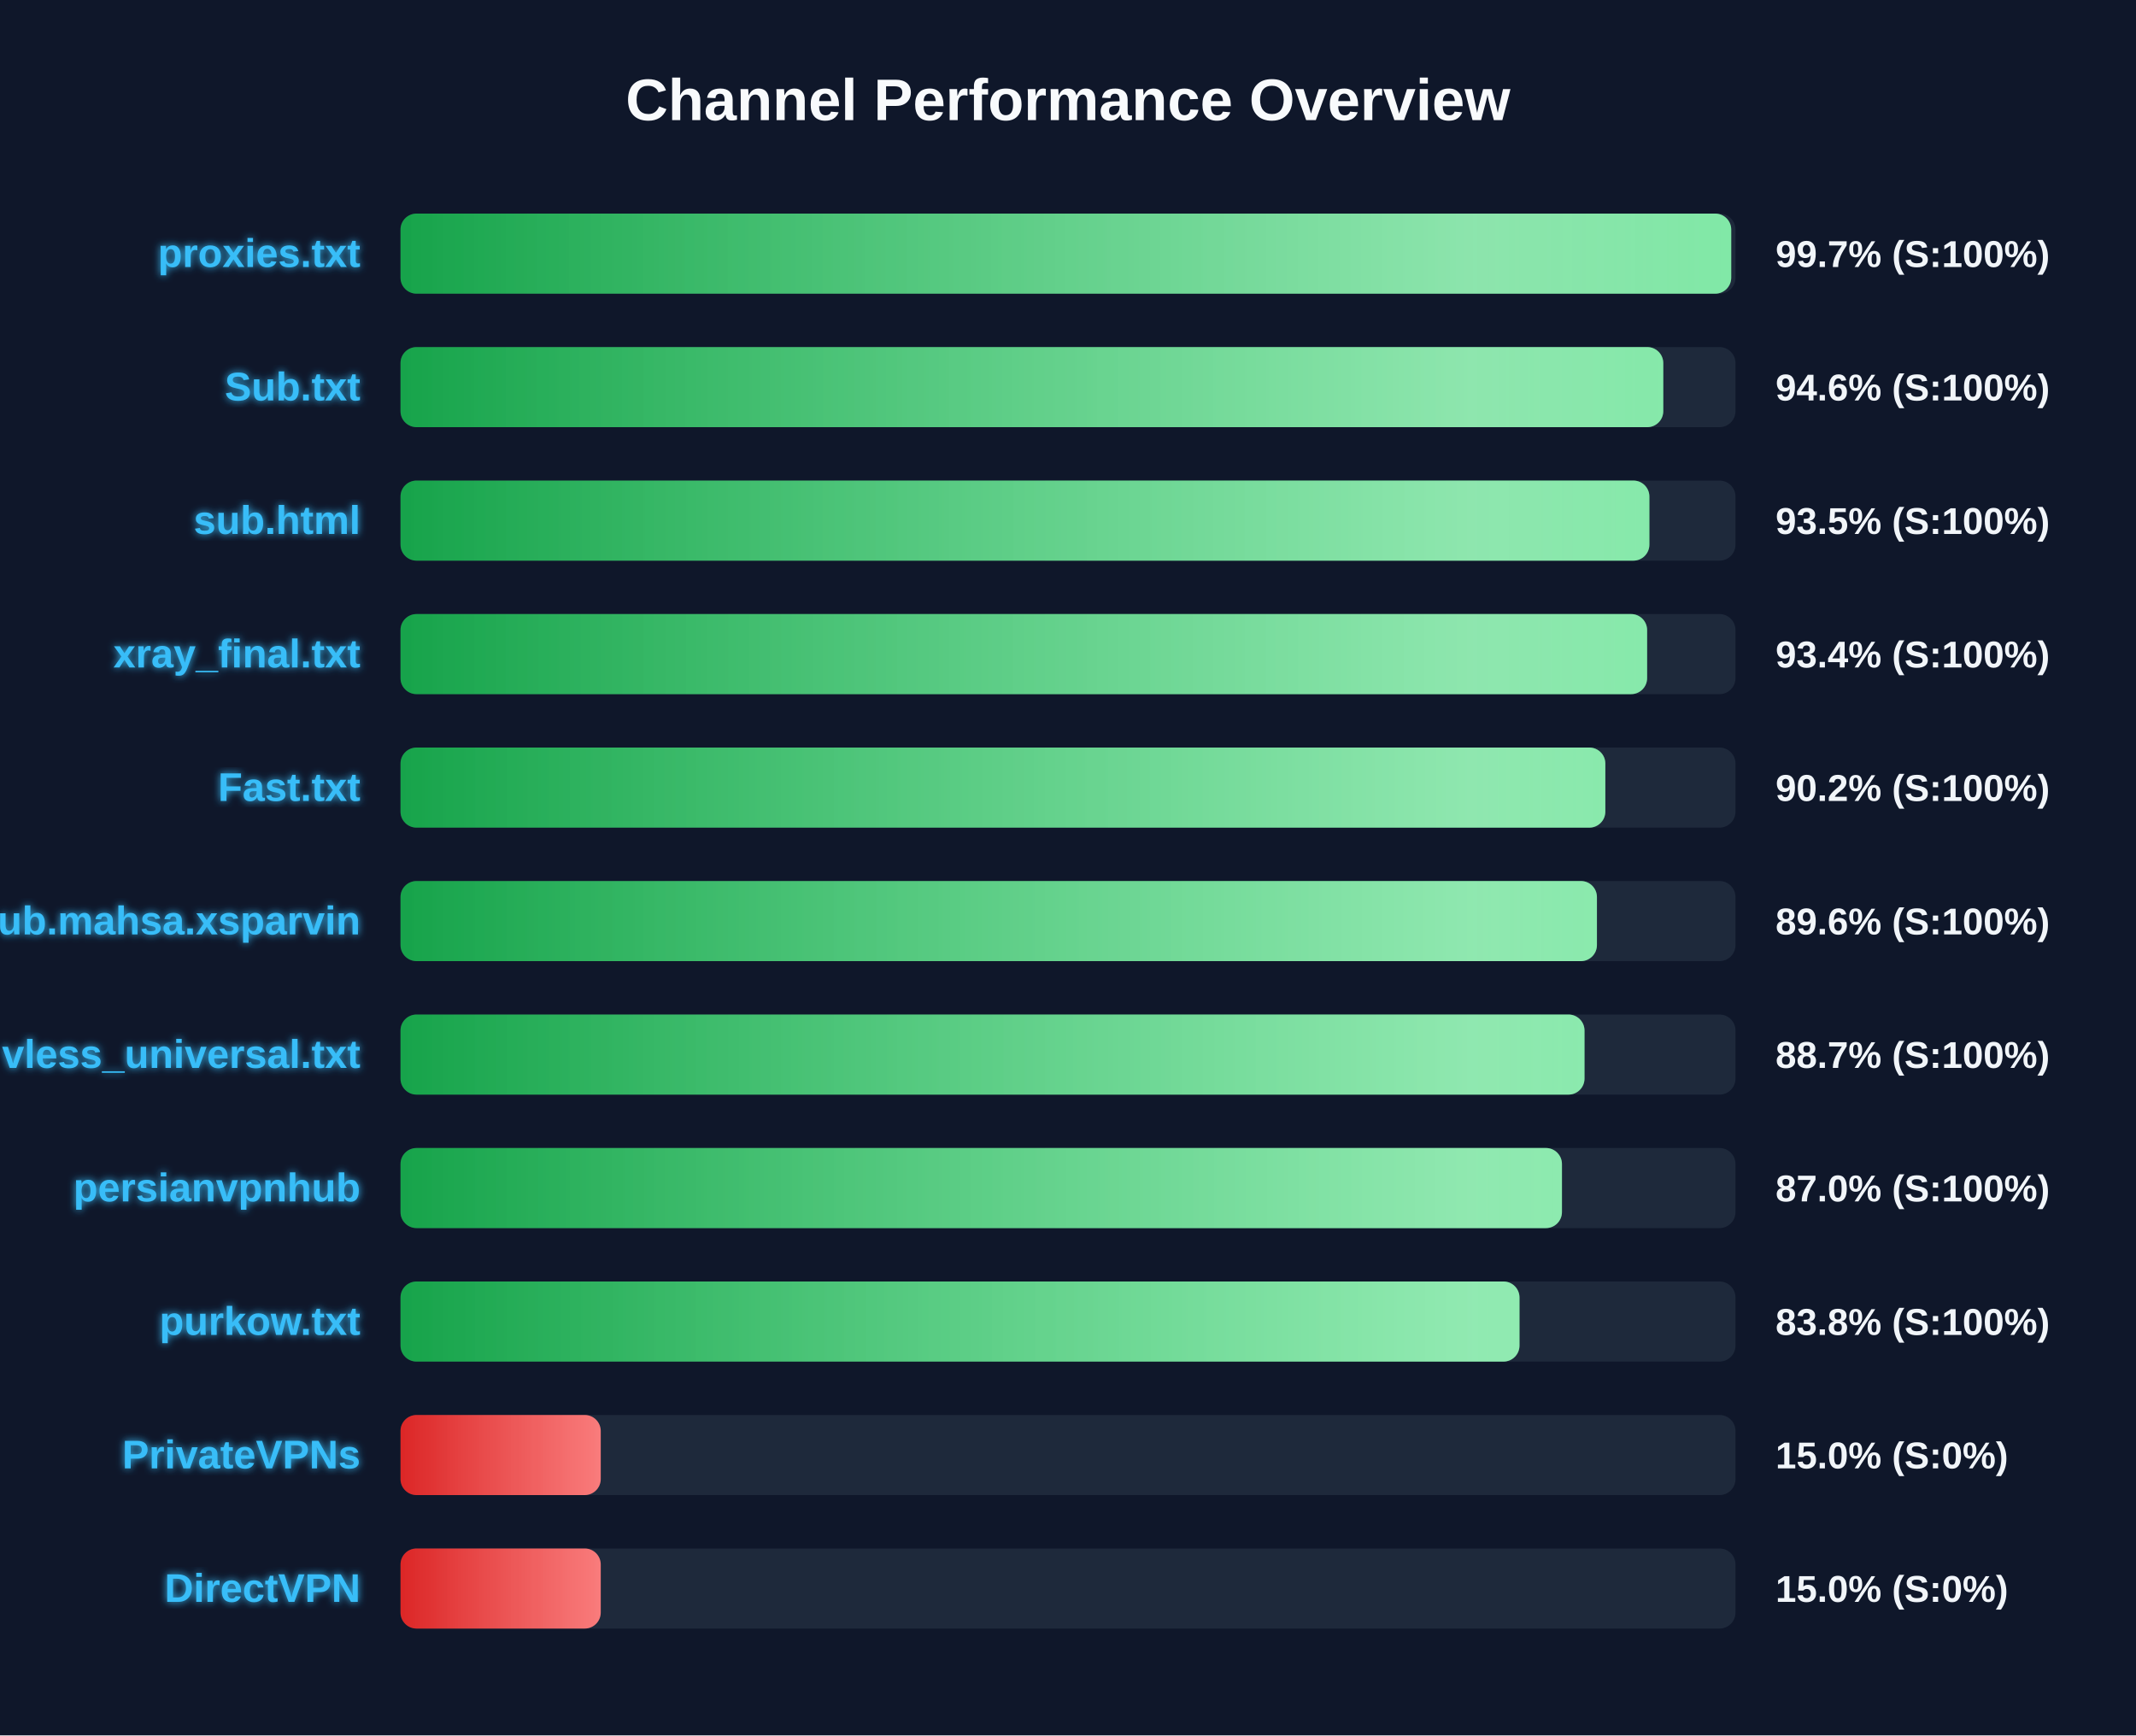
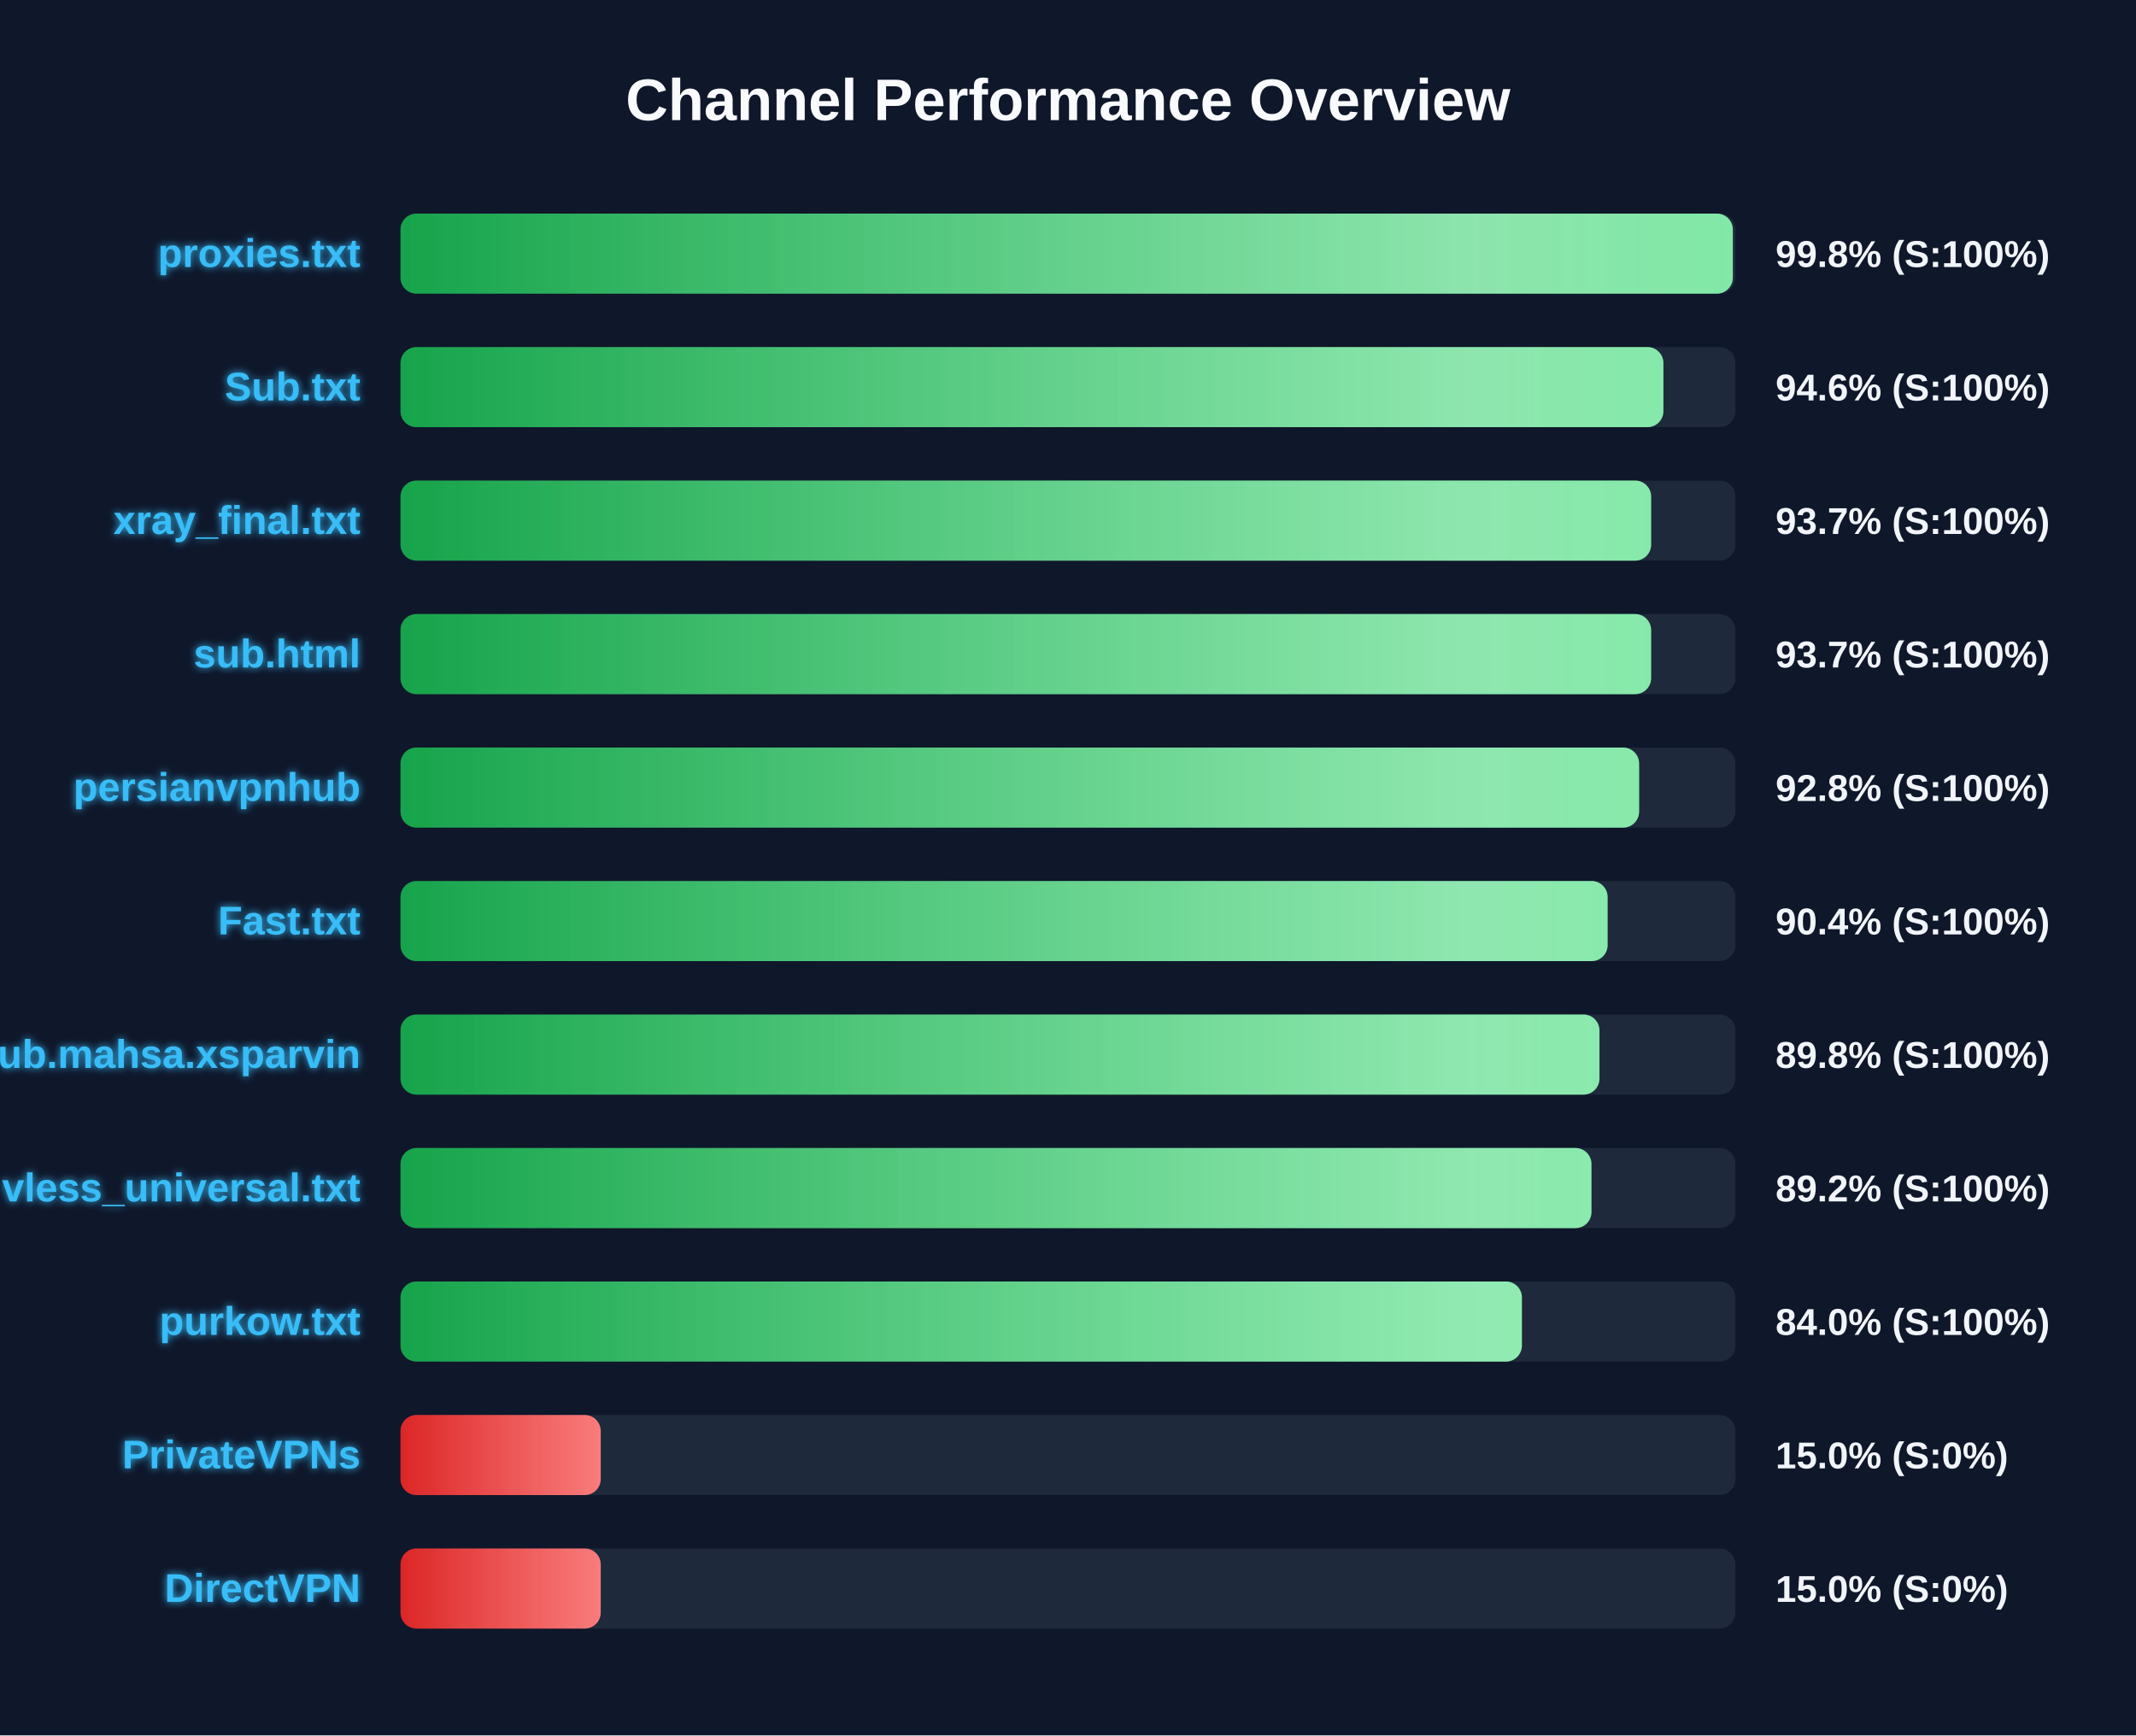
<svg xmlns="http://www.w3.org/2000/svg" width="800" height="650" version="1.1">
  <defs>
    <linearGradient id="grad-green" x1="0%" y1="0%" x2="100%" y2="0%">
      <stop offset="0%" stop-color="#16a34a" />
      <stop offset="100%" stop-color="#4ade80" />
    </linearGradient>
    <linearGradient id="grad-yellow" x1="0%" y1="0%" x2="100%" y2="0%">
      <stop offset="0%" stop-color="#ca8a04" />
      <stop offset="100%" stop-color="#fde047" />
    </linearGradient>
    <linearGradient id="grad-red" x1="0%" y1="0%" x2="100%" y2="0%">
      <stop offset="0%" stop-color="#dc2626" />
      <stop offset="100%" stop-color="#f87171" />
    </linearGradient>
    <linearGradient id="shimmer" x1="0%" y1="0%" x2="100%" y2="0%">
      <stop offset="0%" stop-color="rgba(255,255,255,0)" />
      <stop offset="50%" stop-color="rgba(255,255,255,0.4)" />
      <stop offset="100%" stop-color="rgba(255,255,255,0)" />
    </linearGradient>
    <filter id="glow" x="-20%" y="-20%" width="140%" height="140%">
      <feGaussianBlur stdDeviation="1.5" result="blur" />
      <feComposite in="SourceGraphic" in2="blur" operator="over" />
    </filter>
  </defs>
  <style>
        .bg-rect { fill: #0f172a; }
        .title { font: bold 22px 'Segoe UI', Arial, sans-serif; fill: #f8fafc; }
        .row { font: bold 15px 'Segoe UI', Arial, sans-serif; fill: #38bdf8; filter: url(#glow); }
        .score { font: bold 14px 'Segoe UI', Arial, sans-serif; fill: #f1f5f9; }
        @keyframes shimmer-anim {
            0% { transform: translateX(-100%); }
            100% { transform: translateX(200%); }
        }
        .shimmer-rect {
            animation: shimmer-anim 2.5s infinite linear;
        }
    </style>
  <rect width="100%" height="100%" class="bg-rect" />
  <text x="400" y="45" text-anchor="middle" class="title">Channel Performance Overview</text>
  <rect x="150" y="80" width="500" height="30" fill="#1e293b" rx="6" />
  <clipPath id="clip-0">
-     <rect x="150" y="80" width="498.4" height="30" rx="6" />
+     <rect x="150" y="80" width="499.0" height="30" rx="6" />
  </clipPath>
-   <rect x="150" y="80" width="498.4" height="30" fill="url(#grad-green)" rx="6" />
+   <rect x="150" y="80" width="499.0" height="30" fill="url(#grad-green)" rx="6" />
  <g clip-path="url(#clip-0)">
    <rect x="150" y="80" width="100%" height="30" fill="url(#shimmer)" class="shimmer-rect" />
  </g>
  <text x="135" y="100" text-anchor="end" class="row">proxies.txt</text>
-   <text x="665" y="100" text-anchor="start" class="score">99.7% (S:100%)</text>
+   <text x="665" y="100" text-anchor="start" class="score">99.8% (S:100%)</text>
  <rect x="150" y="130" width="500" height="30" fill="#1e293b" rx="6" />
  <clipPath id="clip-1">
-     <rect x="150" y="130" width="472.95" height="30" rx="6" />
+     <rect x="150" y="130" width="473.0" height="30" rx="6" />
  </clipPath>
-   <rect x="150" y="130" width="472.95" height="30" fill="url(#grad-green)" rx="6" />
+   <rect x="150" y="130" width="473.0" height="30" fill="url(#grad-green)" rx="6" />
  <g clip-path="url(#clip-1)">
    <rect x="150" y="130" width="100%" height="30" fill="url(#shimmer)" class="shimmer-rect" />
  </g>
  <text x="135" y="150" text-anchor="end" class="row">Sub.txt</text>
  <text x="665" y="150" text-anchor="start" class="score">94.6% (S:100%)</text>
  <rect x="150" y="180" width="500" height="30" fill="#1e293b" rx="6" />
  <clipPath id="clip-2">
-     <rect x="150" y="180" width="467.75" height="30" rx="6" />
+     <rect x="150" y="180" width="468.4" height="30" rx="6" />
  </clipPath>
-   <rect x="150" y="180" width="467.75" height="30" fill="url(#grad-green)" rx="6" />
+   <rect x="150" y="180" width="468.4" height="30" fill="url(#grad-green)" rx="6" />
  <g clip-path="url(#clip-2)">
    <rect x="150" y="180" width="100%" height="30" fill="url(#shimmer)" class="shimmer-rect" />
  </g>
-   <text x="135" y="200" text-anchor="end" class="row">sub.html</text>
-   <text x="665" y="200" text-anchor="start" class="score">93.5% (S:100%)</text>
+   <text x="135" y="200" text-anchor="end" class="row">xray_final.txt</text>
+   <text x="665" y="200" text-anchor="start" class="score">93.7% (S:100%)</text>
  <rect x="150" y="230" width="500" height="30" fill="#1e293b" rx="6" />
  <clipPath id="clip-3">
-     <rect x="150" y="230" width="466.9" height="30" rx="6" />
+     <rect x="150" y="230" width="468.4" height="30" rx="6" />
  </clipPath>
-   <rect x="150" y="230" width="466.9" height="30" fill="url(#grad-green)" rx="6" />
+   <rect x="150" y="230" width="468.4" height="30" fill="url(#grad-green)" rx="6" />
  <g clip-path="url(#clip-3)">
    <rect x="150" y="230" width="100%" height="30" fill="url(#shimmer)" class="shimmer-rect" />
  </g>
-   <text x="135" y="250" text-anchor="end" class="row">xray_final.txt</text>
-   <text x="665" y="250" text-anchor="start" class="score">93.4% (S:100%)</text>
+   <text x="135" y="250" text-anchor="end" class="row">sub.html</text>
+   <text x="665" y="250" text-anchor="start" class="score">93.7% (S:100%)</text>
  <rect x="150" y="280" width="500" height="30" fill="#1e293b" rx="6" />
  <clipPath id="clip-4">
-     <rect x="150" y="280" width="451.25" height="30" rx="6" />
+     <rect x="150" y="280" width="463.9" height="30" rx="6" />
  </clipPath>
-   <rect x="150" y="280" width="451.25" height="30" fill="url(#grad-green)" rx="6" />
+   <rect x="150" y="280" width="463.9" height="30" fill="url(#grad-green)" rx="6" />
  <g clip-path="url(#clip-4)">
    <rect x="150" y="280" width="100%" height="30" fill="url(#shimmer)" class="shimmer-rect" />
  </g>
-   <text x="135" y="300" text-anchor="end" class="row">Fast.txt</text>
-   <text x="665" y="300" text-anchor="start" class="score">90.2% (S:100%)</text>
+   <text x="135" y="300" text-anchor="end" class="row">persianvpnhub</text>
+   <text x="665" y="300" text-anchor="start" class="score">92.8% (S:100%)</text>
  <rect x="150" y="330" width="500" height="30" fill="#1e293b" rx="6" />
  <clipPath id="clip-5">
-     <rect x="150" y="330" width="448.1" height="30" rx="6" />
+     <rect x="150" y="330" width="452.1" height="30" rx="6" />
  </clipPath>
-   <rect x="150" y="330" width="448.1" height="30" fill="url(#grad-green)" rx="6" />
+   <rect x="150" y="330" width="452.1" height="30" fill="url(#grad-green)" rx="6" />
  <g clip-path="url(#clip-5)">
    <rect x="150" y="330" width="100%" height="30" fill="url(#shimmer)" class="shimmer-rect" />
  </g>
-   <text x="135" y="350" text-anchor="end" class="row">Sub.mahsa.xsparvin</text>
-   <text x="665" y="350" text-anchor="start" class="score">89.6% (S:100%)</text>
+   <text x="135" y="350" text-anchor="end" class="row">Fast.txt</text>
+   <text x="665" y="350" text-anchor="start" class="score">90.4% (S:100%)</text>
  <rect x="150" y="380" width="500" height="30" fill="#1e293b" rx="6" />
  <clipPath id="clip-6">
-     <rect x="150" y="380" width="443.45" height="30" rx="6" />
+     <rect x="150" y="380" width="449.05" height="30" rx="6" />
  </clipPath>
-   <rect x="150" y="380" width="443.45" height="30" fill="url(#grad-green)" rx="6" />
+   <rect x="150" y="380" width="449.05" height="30" fill="url(#grad-green)" rx="6" />
  <g clip-path="url(#clip-6)">
    <rect x="150" y="380" width="100%" height="30" fill="url(#shimmer)" class="shimmer-rect" />
  </g>
-   <text x="135" y="400" text-anchor="end" class="row">vless_universal.txt</text>
-   <text x="665" y="400" text-anchor="start" class="score">88.7% (S:100%)</text>
+   <text x="135" y="400" text-anchor="end" class="row">Sub.mahsa.xsparvin</text>
+   <text x="665" y="400" text-anchor="start" class="score">89.8% (S:100%)</text>
  <rect x="150" y="430" width="500" height="30" fill="#1e293b" rx="6" />
  <clipPath id="clip-7">
-     <rect x="150" y="430" width="435.0" height="30" rx="6" />
+     <rect x="150" y="430" width="446.05" height="30" rx="6" />
  </clipPath>
-   <rect x="150" y="430" width="435.0" height="30" fill="url(#grad-green)" rx="6" />
+   <rect x="150" y="430" width="446.05" height="30" fill="url(#grad-green)" rx="6" />
  <g clip-path="url(#clip-7)">
    <rect x="150" y="430" width="100%" height="30" fill="url(#shimmer)" class="shimmer-rect" />
  </g>
-   <text x="135" y="450" text-anchor="end" class="row">persianvpnhub</text>
-   <text x="665" y="450" text-anchor="start" class="score">87.0% (S:100%)</text>
+   <text x="135" y="450" text-anchor="end" class="row">vless_universal.txt</text>
+   <text x="665" y="450" text-anchor="start" class="score">89.2% (S:100%)</text>
  <rect x="150" y="480" width="500" height="30" fill="#1e293b" rx="6" />
  <clipPath id="clip-8">
-     <rect x="150" y="480" width="419.1" height="30" rx="6" />
+     <rect x="150" y="480" width="420.0" height="30" rx="6" />
  </clipPath>
-   <rect x="150" y="480" width="419.1" height="30" fill="url(#grad-green)" rx="6" />
+   <rect x="150" y="480" width="420.0" height="30" fill="url(#grad-green)" rx="6" />
  <g clip-path="url(#clip-8)">
    <rect x="150" y="480" width="100%" height="30" fill="url(#shimmer)" class="shimmer-rect" />
  </g>
  <text x="135" y="500" text-anchor="end" class="row">purkow.txt</text>
-   <text x="665" y="500" text-anchor="start" class="score">83.8% (S:100%)</text>
+   <text x="665" y="500" text-anchor="start" class="score">84.0% (S:100%)</text>
  <rect x="150" y="530" width="500" height="30" fill="#1e293b" rx="6" />
  <clipPath id="clip-9">
    <rect x="150" y="530" width="75.0" height="30" rx="6" />
  </clipPath>
  <rect x="150" y="530" width="75.0" height="30" fill="url(#grad-red)" rx="6" />
  <g clip-path="url(#clip-9)">
    <rect x="150" y="530" width="100%" height="30" fill="url(#shimmer)" class="shimmer-rect" />
  </g>
  <text x="135" y="550" text-anchor="end" class="row">PrivateVPNs</text>
  <text x="665" y="550" text-anchor="start" class="score">15.0% (S:0%)</text>
  <rect x="150" y="580" width="500" height="30" fill="#1e293b" rx="6" />
  <clipPath id="clip-10">
    <rect x="150" y="580" width="75.0" height="30" rx="6" />
  </clipPath>
  <rect x="150" y="580" width="75.0" height="30" fill="url(#grad-red)" rx="6" />
  <g clip-path="url(#clip-10)">
    <rect x="150" y="580" width="100%" height="30" fill="url(#shimmer)" class="shimmer-rect" />
  </g>
  <text x="135" y="600" text-anchor="end" class="row">DirectVPN</text>
  <text x="665" y="600" text-anchor="start" class="score">15.0% (S:0%)</text>
</svg>
